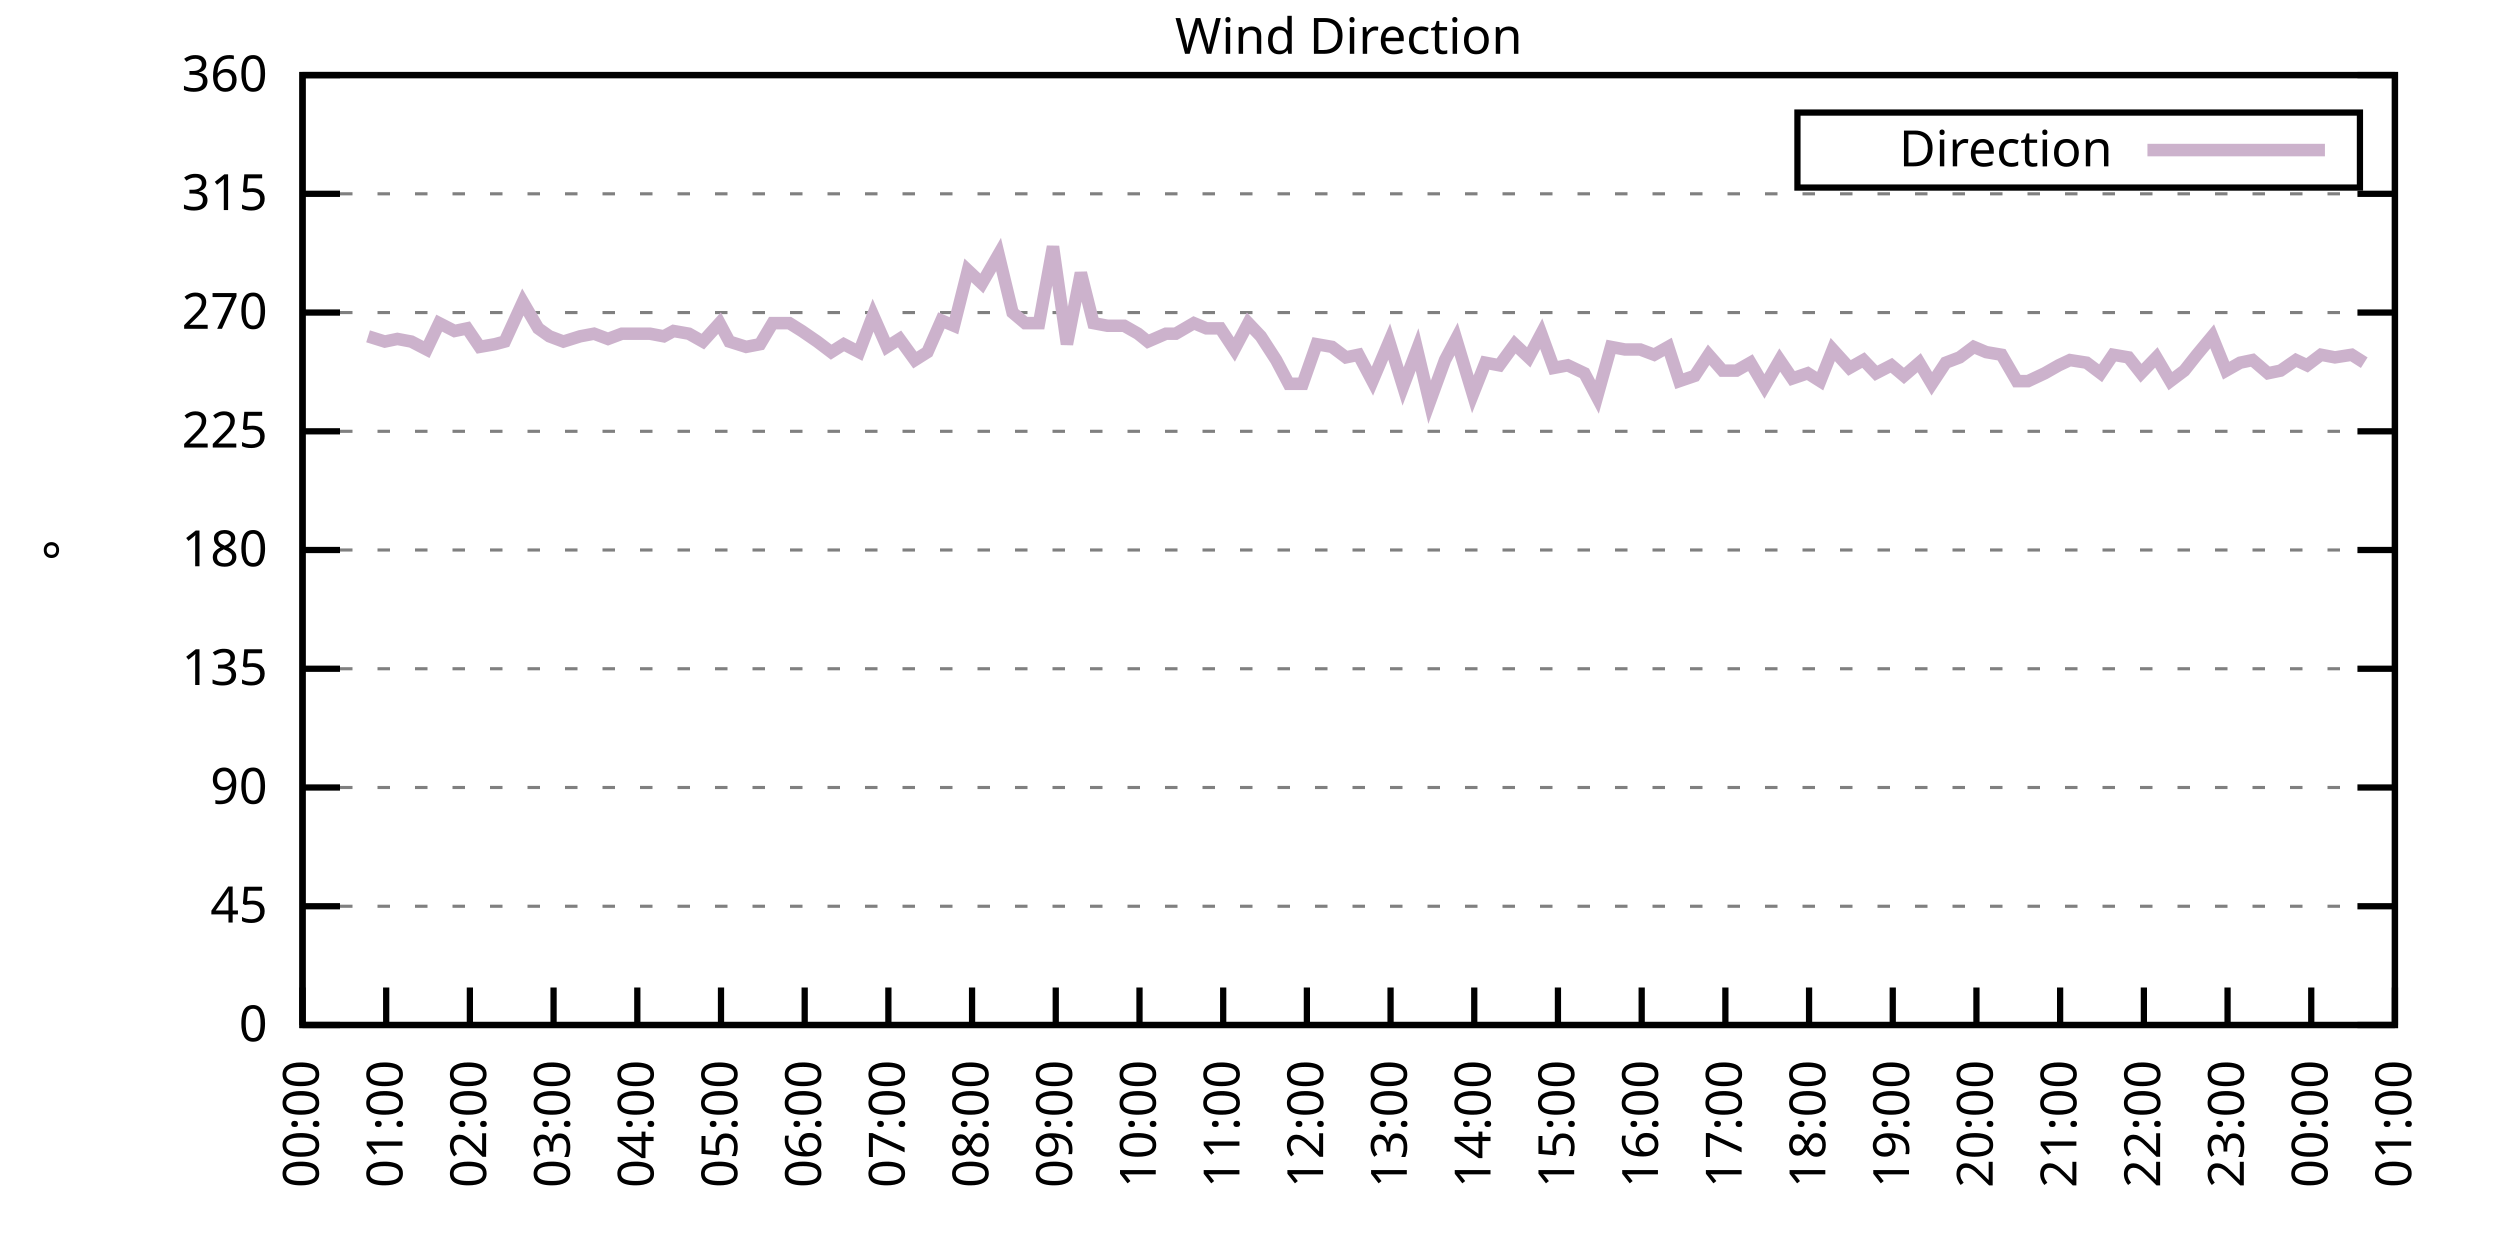
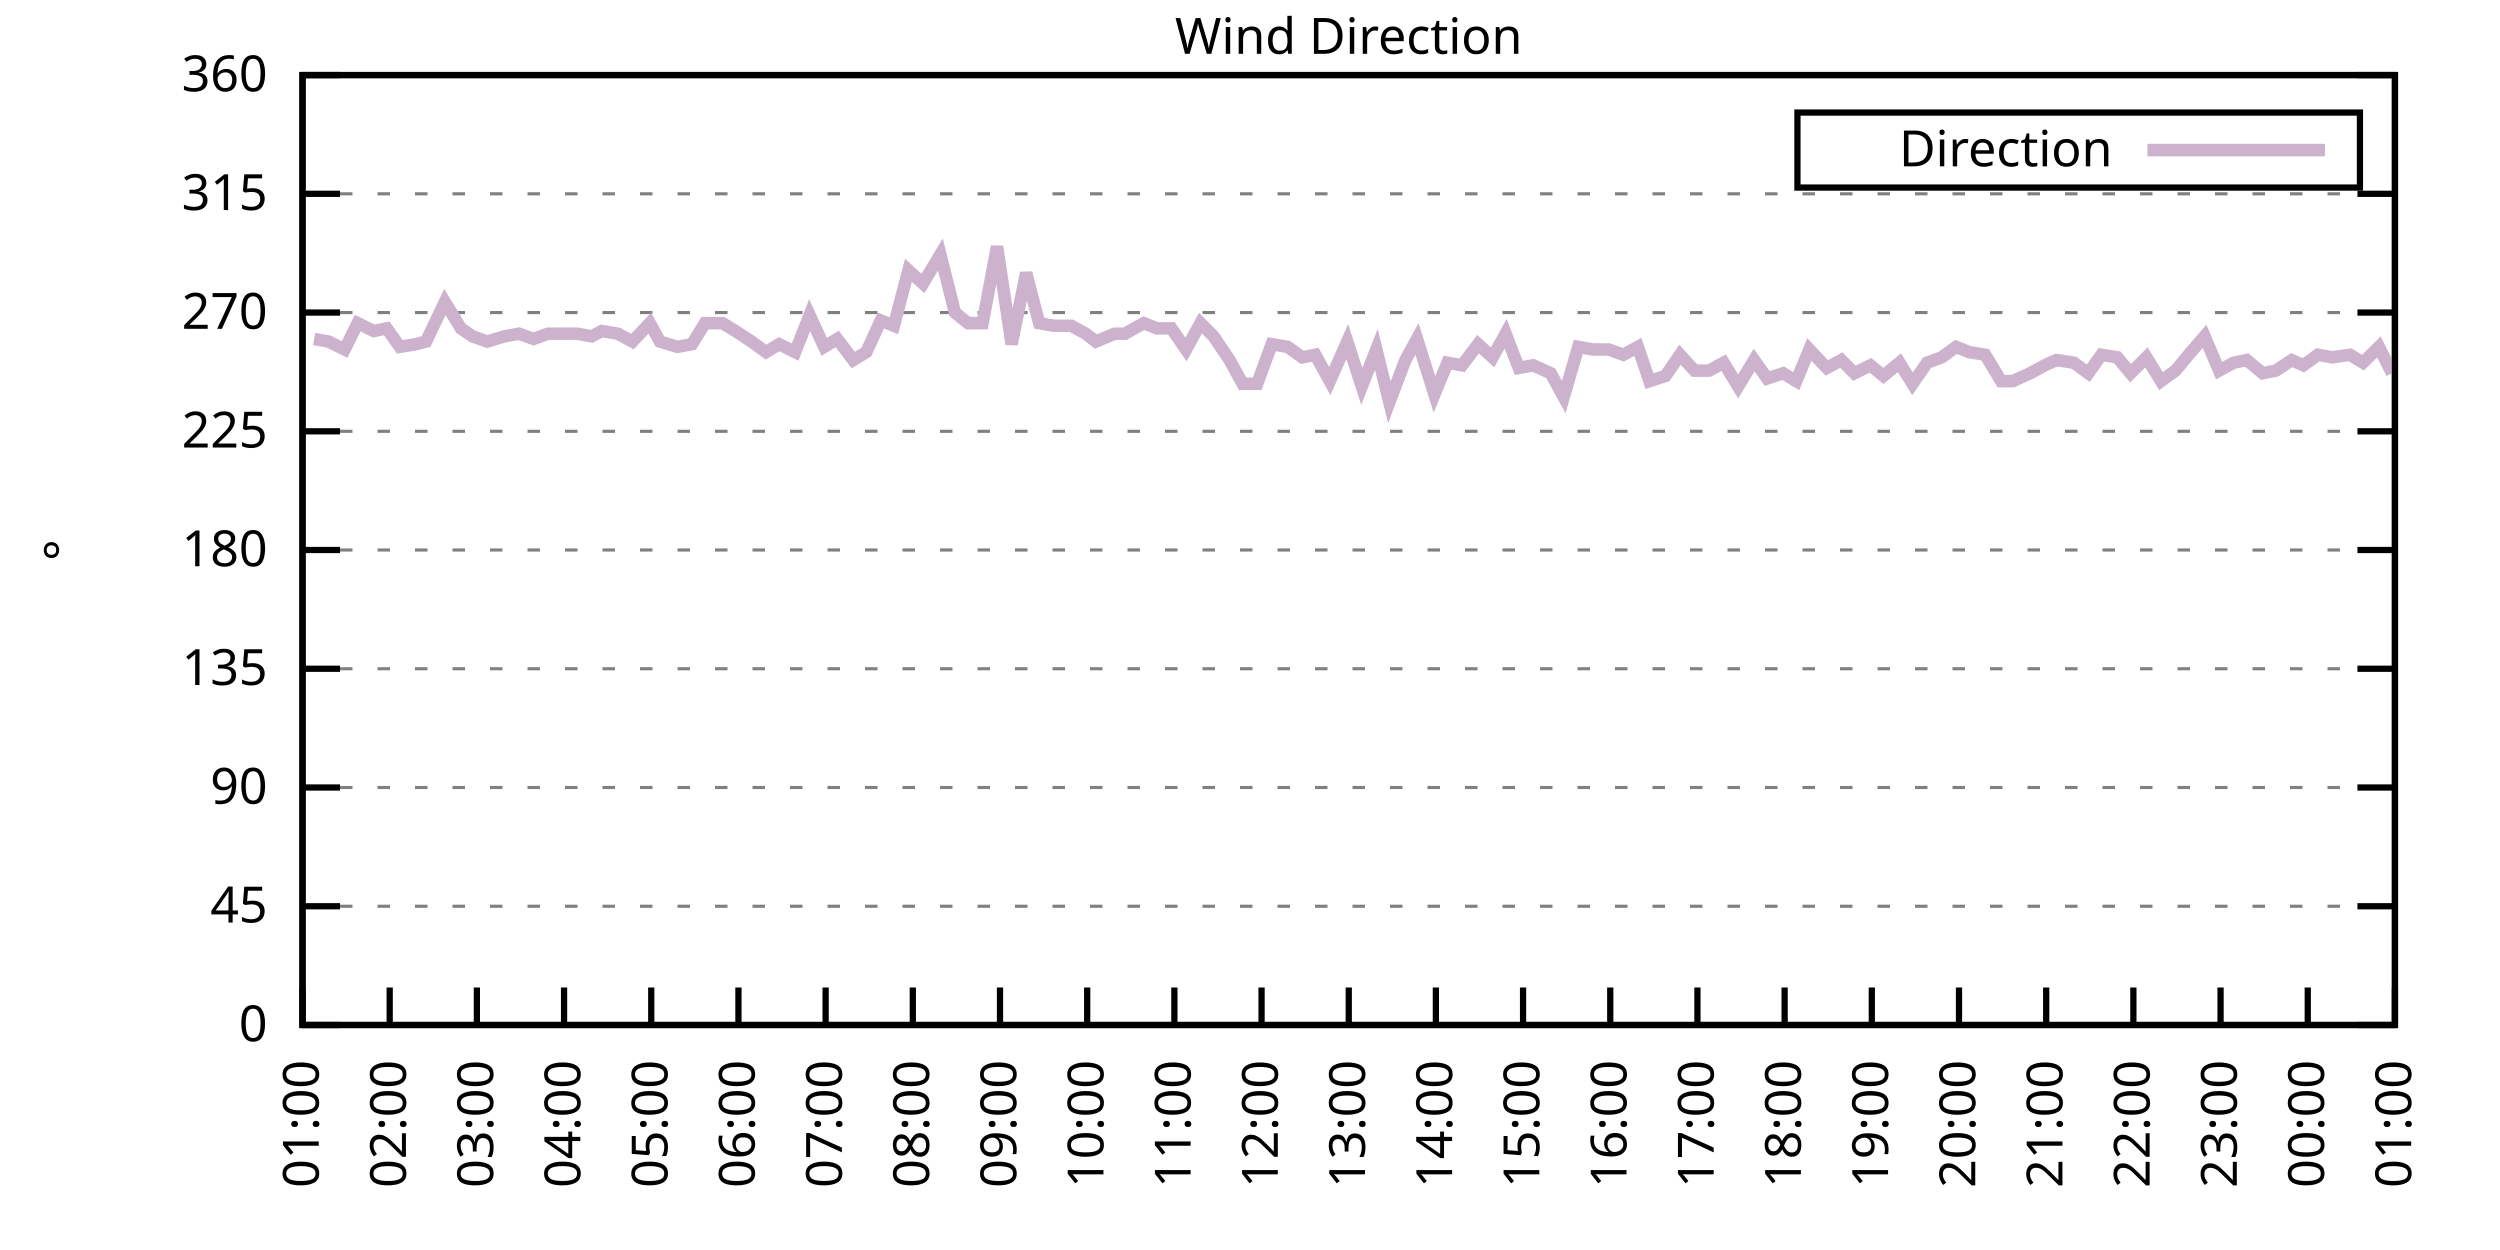
<svg xmlns="http://www.w3.org/2000/svg" xmlns:xlink="http://www.w3.org/1999/xlink" width="400" height="200" viewBox="0 0 400 200">
  <g id="gnuplot_canvas">
    <rect x="0" y="0" width="400" height="200" fill="none" />
    <defs>
      <circle id="gpDot" r="0.5" stroke-width="0.5" stroke="currentColor" />
      <path id="gpPt0" stroke-width="0.333" stroke="currentColor" d="M-1,0 h2 M0,-1 v2" />
      <path id="gpPt1" stroke-width="0.333" stroke="currentColor" d="M-1,-1 L1,1 M1,-1 L-1,1" />
      <path id="gpPt2" stroke-width="0.333" stroke="currentColor" d="M-1,0 L1,0 M0,-1 L0,1 M-1,-1 L1,1 M-1,1 L1,-1" />
      <rect id="gpPt3" stroke-width="0.333" stroke="currentColor" x="-1" y="-1" width="2" height="2" />
      <rect id="gpPt4" stroke-width="0.333" stroke="currentColor" fill="currentColor" x="-1" y="-1" width="2" height="2" />
      <circle id="gpPt5" stroke-width="0.333" stroke="currentColor" cx="0" cy="0" r="1" />
      <use xlink:href="#gpPt5" id="gpPt6" fill="currentColor" stroke="none" />
      <path id="gpPt7" stroke-width="0.333" stroke="currentColor" d="M0,-1.33 L-1.33,0.67 L1.33,0.67 z" />
      <use xlink:href="#gpPt7" id="gpPt8" fill="currentColor" stroke="none" />
      <use xlink:href="#gpPt7" id="gpPt9" stroke="currentColor" transform="rotate(180)" />
      <use xlink:href="#gpPt9" id="gpPt10" fill="currentColor" stroke="none" />
      <use xlink:href="#gpPt3" id="gpPt11" stroke="currentColor" transform="rotate(45)" />
      <use xlink:href="#gpPt11" id="gpPt12" fill="currentColor" stroke="none" />
      <path id="gpPt13" stroke-width="0.333" stroke="currentColor" d="M0,1.330 L1.265,0.411 L0.782,-1.067 L-0.782,-1.076 L-1.265,0.411 z" />
      <use xlink:href="#gpPt13" id="gpPt14" fill="currentColor" stroke="none" />
      <filter id="textbox" filterUnits="objectBoundingBox" x="0" y="0" height="1" width="1">
        <feFlood flood-color="white" flood-opacity="1" result="bgnd" />
        <feComposite in="SourceGraphic" in2="bgnd" operator="atop" />
      </filter>
      <filter id="greybox" filterUnits="objectBoundingBox" x="0" y="0" height="1" width="1">
        <feFlood flood-color="lightgrey" flood-opacity="1" result="grey" />
        <feComposite in="SourceGraphic" in2="grey" operator="atop" />
      </filter>
    </defs>
    <g fill="none" color="white" stroke="currentColor" stroke-width="1.00" stroke-linecap="butt" stroke-linejoin="miter">
</g>
    <g fill="none" color="black" stroke="currentColor" stroke-width="1.00" stroke-linecap="butt" stroke-linejoin="miter">
      <g stroke="none" shape-rendering="crispEdges">
        <polygon fill="rgb(255, 255, 255)" points="48.40,164.00 383.18,164.00 383.18,12.02 48.40,12.02 " />
      </g>
    </g>
    <g fill="none" color="black" stroke="currentColor" stroke-width="1.00" stroke-linecap="butt" stroke-linejoin="miter">
</g>
    <g fill="none" color="black" stroke="black" stroke-width="0.50" stroke-linecap="butt" stroke-linejoin="miter">
</g>
    <g fill="none" color="gray" stroke="currentColor" stroke-width="0.50" stroke-linecap="butt" stroke-linejoin="miter">
      <path stroke="gray" stroke-dasharray="2,4" class="gridline" d="M48.40,164.00 L383.19,164.00  " />
    </g>
    <g fill="none" color="gray" stroke="gray" stroke-width="1.00" stroke-linecap="butt" stroke-linejoin="miter">
</g>
    <g fill="none" color="black" stroke="currentColor" stroke-width="1.00" stroke-linecap="butt" stroke-linejoin="miter">
      <path stroke="black" d="M48.40,164.00 L54.40,164.00 M383.19,164.00 L377.19,164.00  " />
      <g transform="translate(42.80,166.60)" stroke="none" fill="black" font-family="Sans" font-size="8.00" text-anchor="end">
        <text>
          <tspan font-family="Sans"> 0</tspan>
        </text>
      </g>
    </g>
    <g fill="none" color="black" stroke="currentColor" stroke-width="1.00" stroke-linecap="butt" stroke-linejoin="miter">
</g>
    <g fill="none" color="black" stroke="black" stroke-width="0.50" stroke-linecap="butt" stroke-linejoin="miter">
</g>
    <g fill="none" color="gray" stroke="currentColor" stroke-width="0.50" stroke-linecap="butt" stroke-linejoin="miter">
      <path stroke="gray" stroke-dasharray="2,4" class="gridline" d="M48.40,145.00 L383.19,145.00  " />
    </g>
    <g fill="none" color="gray" stroke="gray" stroke-width="1.00" stroke-linecap="butt" stroke-linejoin="miter">
</g>
    <g fill="none" color="black" stroke="currentColor" stroke-width="1.00" stroke-linecap="butt" stroke-linejoin="miter">
      <path stroke="black" d="M48.40,145.00 L54.40,145.00 M383.19,145.00 L377.19,145.00  " />
      <g transform="translate(42.80,147.60)" stroke="none" fill="black" font-family="Sans" font-size="8.00" text-anchor="end">
        <text>
          <tspan font-family="Sans"> 45</tspan>
        </text>
      </g>
    </g>
    <g fill="none" color="black" stroke="currentColor" stroke-width="1.00" stroke-linecap="butt" stroke-linejoin="miter">
</g>
    <g fill="none" color="black" stroke="black" stroke-width="0.50" stroke-linecap="butt" stroke-linejoin="miter">
</g>
    <g fill="none" color="gray" stroke="currentColor" stroke-width="0.50" stroke-linecap="butt" stroke-linejoin="miter">
      <path stroke="gray" stroke-dasharray="2,4" class="gridline" d="M48.40,126.00 L383.19,126.00  " />
    </g>
    <g fill="none" color="gray" stroke="gray" stroke-width="1.00" stroke-linecap="butt" stroke-linejoin="miter">
</g>
    <g fill="none" color="black" stroke="currentColor" stroke-width="1.00" stroke-linecap="butt" stroke-linejoin="miter">
      <path stroke="black" d="M48.40,126.00 L54.40,126.00 M383.19,126.00 L377.19,126.00  " />
      <g transform="translate(42.80,128.60)" stroke="none" fill="black" font-family="Sans" font-size="8.00" text-anchor="end">
        <text>
          <tspan font-family="Sans"> 90</tspan>
        </text>
      </g>
    </g>
    <g fill="none" color="black" stroke="currentColor" stroke-width="1.00" stroke-linecap="butt" stroke-linejoin="miter">
</g>
    <g fill="none" color="black" stroke="black" stroke-width="0.50" stroke-linecap="butt" stroke-linejoin="miter">
</g>
    <g fill="none" color="gray" stroke="currentColor" stroke-width="0.50" stroke-linecap="butt" stroke-linejoin="miter">
      <path stroke="gray" stroke-dasharray="2,4" class="gridline" d="M48.40,107.00 L383.19,107.00  " />
    </g>
    <g fill="none" color="gray" stroke="gray" stroke-width="1.00" stroke-linecap="butt" stroke-linejoin="miter">
</g>
    <g fill="none" color="black" stroke="currentColor" stroke-width="1.00" stroke-linecap="butt" stroke-linejoin="miter">
      <path stroke="black" d="M48.40,107.00 L54.40,107.00 M383.19,107.00 L377.19,107.00  " />
      <g transform="translate(42.80,109.60)" stroke="none" fill="black" font-family="Sans" font-size="8.00" text-anchor="end">
        <text>
          <tspan font-family="Sans"> 135</tspan>
        </text>
      </g>
    </g>
    <g fill="none" color="black" stroke="currentColor" stroke-width="1.00" stroke-linecap="butt" stroke-linejoin="miter">
</g>
    <g fill="none" color="black" stroke="black" stroke-width="0.50" stroke-linecap="butt" stroke-linejoin="miter">
</g>
    <g fill="none" color="gray" stroke="currentColor" stroke-width="0.50" stroke-linecap="butt" stroke-linejoin="miter">
      <path stroke="gray" stroke-dasharray="2,4" class="gridline" d="M48.40,88.00 L383.19,88.00  " />
    </g>
    <g fill="none" color="gray" stroke="gray" stroke-width="1.00" stroke-linecap="butt" stroke-linejoin="miter">
</g>
    <g fill="none" color="black" stroke="currentColor" stroke-width="1.00" stroke-linecap="butt" stroke-linejoin="miter">
      <path stroke="black" d="M48.40,88.00 L54.40,88.00 M383.19,88.00 L377.19,88.00  " />
      <g transform="translate(42.80,90.60)" stroke="none" fill="black" font-family="Sans" font-size="8.00" text-anchor="end">
        <text>
          <tspan font-family="Sans"> 180</tspan>
        </text>
      </g>
    </g>
    <g fill="none" color="black" stroke="currentColor" stroke-width="1.00" stroke-linecap="butt" stroke-linejoin="miter">
</g>
    <g fill="none" color="black" stroke="black" stroke-width="0.50" stroke-linecap="butt" stroke-linejoin="miter">
</g>
    <g fill="none" color="gray" stroke="currentColor" stroke-width="0.50" stroke-linecap="butt" stroke-linejoin="miter">
      <path stroke="gray" stroke-dasharray="2,4" class="gridline" d="M48.40,69.01 L383.19,69.01  " />
    </g>
    <g fill="none" color="gray" stroke="gray" stroke-width="1.00" stroke-linecap="butt" stroke-linejoin="miter">
</g>
    <g fill="none" color="black" stroke="currentColor" stroke-width="1.00" stroke-linecap="butt" stroke-linejoin="miter">
      <path stroke="black" d="M48.40,69.01 L54.40,69.01 M383.19,69.01 L377.19,69.01  " />
      <g transform="translate(42.80,71.61)" stroke="none" fill="black" font-family="Sans" font-size="8.00" text-anchor="end">
        <text>
          <tspan font-family="Sans"> 225</tspan>
        </text>
      </g>
    </g>
    <g fill="none" color="black" stroke="currentColor" stroke-width="1.00" stroke-linecap="butt" stroke-linejoin="miter">
</g>
    <g fill="none" color="black" stroke="black" stroke-width="0.50" stroke-linecap="butt" stroke-linejoin="miter">
</g>
    <g fill="none" color="gray" stroke="currentColor" stroke-width="0.50" stroke-linecap="butt" stroke-linejoin="miter">
      <path stroke="gray" stroke-dasharray="2,4" class="gridline" d="M48.40,50.01 L383.19,50.01  " />
    </g>
    <g fill="none" color="gray" stroke="gray" stroke-width="1.00" stroke-linecap="butt" stroke-linejoin="miter">
</g>
    <g fill="none" color="black" stroke="currentColor" stroke-width="1.00" stroke-linecap="butt" stroke-linejoin="miter">
      <path stroke="black" d="M48.40,50.01 L54.40,50.01 M383.19,50.01 L377.19,50.01  " />
      <g transform="translate(42.80,52.61)" stroke="none" fill="black" font-family="Sans" font-size="8.00" text-anchor="end">
        <text>
          <tspan font-family="Sans"> 270</tspan>
        </text>
      </g>
    </g>
    <g fill="none" color="black" stroke="currentColor" stroke-width="1.00" stroke-linecap="butt" stroke-linejoin="miter">
</g>
    <g fill="none" color="black" stroke="black" stroke-width="0.50" stroke-linecap="butt" stroke-linejoin="miter">
</g>
    <g fill="none" color="gray" stroke="currentColor" stroke-width="0.50" stroke-linecap="butt" stroke-linejoin="miter">
      <path stroke="gray" stroke-dasharray="2,4" class="gridline" d="M48.40,31.01 L383.19,31.01  " />
    </g>
    <g fill="none" color="gray" stroke="gray" stroke-width="1.00" stroke-linecap="butt" stroke-linejoin="miter">
</g>
    <g fill="none" color="black" stroke="currentColor" stroke-width="1.00" stroke-linecap="butt" stroke-linejoin="miter">
      <path stroke="black" d="M48.40,31.01 L54.40,31.01 M383.19,31.01 L377.19,31.01  " />
      <g transform="translate(42.80,33.61)" stroke="none" fill="black" font-family="Sans" font-size="8.00" text-anchor="end">
        <text>
          <tspan font-family="Sans"> 315</tspan>
        </text>
      </g>
    </g>
    <g fill="none" color="black" stroke="currentColor" stroke-width="1.00" stroke-linecap="butt" stroke-linejoin="miter">
</g>
    <g fill="none" color="black" stroke="black" stroke-width="0.50" stroke-linecap="butt" stroke-linejoin="miter">
</g>
    <g fill="none" color="gray" stroke="currentColor" stroke-width="0.50" stroke-linecap="butt" stroke-linejoin="miter">
      <path stroke="gray" stroke-dasharray="2,4" class="gridline" d="M48.40,12.01 L383.19,12.01  " />
    </g>
    <g fill="none" color="gray" stroke="gray" stroke-width="1.00" stroke-linecap="butt" stroke-linejoin="miter">
</g>
    <g fill="none" color="black" stroke="currentColor" stroke-width="1.00" stroke-linecap="butt" stroke-linejoin="miter">
      <path stroke="black" d="M48.40,12.01 L54.40,12.01 M383.19,12.01 L377.19,12.01  " />
      <g transform="translate(42.80,14.61)" stroke="none" fill="black" font-family="Sans" font-size="8.00" text-anchor="end">
        <text>
          <tspan font-family="Sans"> 360</tspan>
        </text>
      </g>
    </g>
    <g fill="none" color="black" stroke="currentColor" stroke-width="1.00" stroke-linecap="butt" stroke-linejoin="miter">
      <path stroke="black" d="M48.40,164.00 L48.40,158.00  " />
      <g transform="translate(51.00,169.60) rotate(270.00)" stroke="none" fill="black" font-family="Sans" font-size="8.00" text-anchor="end">
        <text>
-           <tspan font-family="Sans">00:00</tspan>
-         </text>
-       </g>
-     </g>
-     <g fill="none" color="black" stroke="currentColor" stroke-width="1.00" stroke-linecap="butt" stroke-linejoin="miter">
-       <path stroke="black" d="M61.79,164.00 L61.79,158.00  " />
-       <g transform="translate(64.39,169.60) rotate(270.00)" stroke="none" fill="black" font-family="Sans" font-size="8.00" text-anchor="end">
-         <text>
          <tspan font-family="Sans">01:00</tspan>
        </text>
      </g>
    </g>
    <g fill="none" color="black" stroke="currentColor" stroke-width="1.00" stroke-linecap="butt" stroke-linejoin="miter">
-       <path stroke="black" d="M75.18,164.00 L75.18,158.00  " />
-       <g transform="translate(77.78,169.60) rotate(270.00)" stroke="none" fill="black" font-family="Sans" font-size="8.00" text-anchor="end">
+       <path stroke="black" d="M62.35,164.00 L62.35,158.00  " />
+       <g transform="translate(64.95,169.60) rotate(270.00)" stroke="none" fill="black" font-family="Sans" font-size="8.00" text-anchor="end">
        <text>
          <tspan font-family="Sans">02:00</tspan>
        </text>
      </g>
    </g>
    <g fill="none" color="black" stroke="currentColor" stroke-width="1.00" stroke-linecap="butt" stroke-linejoin="miter">
-       <path stroke="black" d="M88.57,164.00 L88.57,158.00  " />
-       <g transform="translate(91.17,169.60) rotate(270.00)" stroke="none" fill="black" font-family="Sans" font-size="8.00" text-anchor="end">
+       <path stroke="black" d="M76.30,164.00 L76.30,158.00  " />
+       <g transform="translate(78.90,169.60) rotate(270.00)" stroke="none" fill="black" font-family="Sans" font-size="8.00" text-anchor="end">
        <text>
          <tspan font-family="Sans">03:00</tspan>
        </text>
      </g>
    </g>
    <g fill="none" color="black" stroke="currentColor" stroke-width="1.00" stroke-linecap="butt" stroke-linejoin="miter">
-       <path stroke="black" d="M101.97,164.00 L101.97,158.00  " />
-       <g transform="translate(104.57,169.60) rotate(270.00)" stroke="none" fill="black" font-family="Sans" font-size="8.00" text-anchor="end">
+       <path stroke="black" d="M90.25,164.00 L90.25,158.00  " />
+       <g transform="translate(92.85,169.60) rotate(270.00)" stroke="none" fill="black" font-family="Sans" font-size="8.00" text-anchor="end">
        <text>
          <tspan font-family="Sans">04:00</tspan>
        </text>
      </g>
    </g>
    <g fill="none" color="black" stroke="currentColor" stroke-width="1.00" stroke-linecap="butt" stroke-linejoin="miter">
-       <path stroke="black" d="M115.36,164.00 L115.36,158.00  " />
-       <g transform="translate(117.96,169.60) rotate(270.00)" stroke="none" fill="black" font-family="Sans" font-size="8.00" text-anchor="end">
+       <path stroke="black" d="M104.20,164.00 L104.20,158.00  " />
+       <g transform="translate(106.80,169.60) rotate(270.00)" stroke="none" fill="black" font-family="Sans" font-size="8.00" text-anchor="end">
        <text>
          <tspan font-family="Sans">05:00</tspan>
        </text>
      </g>
    </g>
    <g fill="none" color="black" stroke="currentColor" stroke-width="1.00" stroke-linecap="butt" stroke-linejoin="miter">
-       <path stroke="black" d="M128.75,164.00 L128.75,158.00  " />
-       <g transform="translate(131.35,169.60) rotate(270.00)" stroke="none" fill="black" font-family="Sans" font-size="8.00" text-anchor="end">
+       <path stroke="black" d="M118.15,164.00 L118.15,158.00  " />
+       <g transform="translate(120.75,169.60) rotate(270.00)" stroke="none" fill="black" font-family="Sans" font-size="8.00" text-anchor="end">
        <text>
          <tspan font-family="Sans">06:00</tspan>
        </text>
      </g>
    </g>
    <g fill="none" color="black" stroke="currentColor" stroke-width="1.00" stroke-linecap="butt" stroke-linejoin="miter">
-       <path stroke="black" d="M142.14,164.00 L142.14,158.00  " />
-       <g transform="translate(144.74,169.60) rotate(270.00)" stroke="none" fill="black" font-family="Sans" font-size="8.00" text-anchor="end">
+       <path stroke="black" d="M132.10,164.00 L132.10,158.00  " />
+       <g transform="translate(134.70,169.60) rotate(270.00)" stroke="none" fill="black" font-family="Sans" font-size="8.00" text-anchor="end">
        <text>
          <tspan font-family="Sans">07:00</tspan>
        </text>
      </g>
    </g>
    <g fill="none" color="black" stroke="currentColor" stroke-width="1.00" stroke-linecap="butt" stroke-linejoin="miter">
-       <path stroke="black" d="M155.53,164.00 L155.53,158.00  " />
-       <g transform="translate(158.13,169.60) rotate(270.00)" stroke="none" fill="black" font-family="Sans" font-size="8.00" text-anchor="end">
+       <path stroke="black" d="M146.05,164.00 L146.05,158.00  " />
+       <g transform="translate(148.65,169.60) rotate(270.00)" stroke="none" fill="black" font-family="Sans" font-size="8.00" text-anchor="end">
        <text>
          <tspan font-family="Sans">08:00</tspan>
        </text>
      </g>
    </g>
    <g fill="none" color="black" stroke="currentColor" stroke-width="1.00" stroke-linecap="butt" stroke-linejoin="miter">
-       <path stroke="black" d="M168.92,164.00 L168.92,158.00  " />
-       <g transform="translate(171.52,169.60) rotate(270.00)" stroke="none" fill="black" font-family="Sans" font-size="8.00" text-anchor="end">
+       <path stroke="black" d="M160.00,164.00 L160.00,158.00  " />
+       <g transform="translate(162.60,169.60) rotate(270.00)" stroke="none" fill="black" font-family="Sans" font-size="8.00" text-anchor="end">
        <text>
          <tspan font-family="Sans">09:00</tspan>
        </text>
      </g>
    </g>
    <g fill="none" color="black" stroke="currentColor" stroke-width="1.00" stroke-linecap="butt" stroke-linejoin="miter">
-       <path stroke="black" d="M182.32,164.00 L182.32,158.00  " />
-       <g transform="translate(184.92,169.60) rotate(270.00)" stroke="none" fill="black" font-family="Sans" font-size="8.00" text-anchor="end">
+       <path stroke="black" d="M173.95,164.00 L173.95,158.00  " />
+       <g transform="translate(176.55,169.60) rotate(270.00)" stroke="none" fill="black" font-family="Sans" font-size="8.00" text-anchor="end">
        <text>
          <tspan font-family="Sans">10:00</tspan>
        </text>
      </g>
    </g>
    <g fill="none" color="black" stroke="currentColor" stroke-width="1.00" stroke-linecap="butt" stroke-linejoin="miter">
-       <path stroke="black" d="M195.71,164.00 L195.71,158.00  " />
-       <g transform="translate(198.31,169.60) rotate(270.00)" stroke="none" fill="black" font-family="Sans" font-size="8.00" text-anchor="end">
+       <path stroke="black" d="M187.90,164.00 L187.90,158.00  " />
+       <g transform="translate(190.50,169.60) rotate(270.00)" stroke="none" fill="black" font-family="Sans" font-size="8.00" text-anchor="end">
        <text>
          <tspan font-family="Sans">11:00</tspan>
        </text>
      </g>
    </g>
    <g fill="none" color="black" stroke="currentColor" stroke-width="1.00" stroke-linecap="butt" stroke-linejoin="miter">
-       <path stroke="black" d="M209.10,164.00 L209.10,158.00  " />
-       <g transform="translate(211.70,169.60) rotate(270.00)" stroke="none" fill="black" font-family="Sans" font-size="8.00" text-anchor="end">
+       <path stroke="black" d="M201.85,164.00 L201.85,158.00  " />
+       <g transform="translate(204.45,169.60) rotate(270.00)" stroke="none" fill="black" font-family="Sans" font-size="8.00" text-anchor="end">
        <text>
          <tspan font-family="Sans">12:00</tspan>
        </text>
      </g>
    </g>
    <g fill="none" color="black" stroke="currentColor" stroke-width="1.00" stroke-linecap="butt" stroke-linejoin="miter">
-       <path stroke="black" d="M222.49,164.00 L222.49,158.00  " />
-       <g transform="translate(225.09,169.60) rotate(270.00)" stroke="none" fill="black" font-family="Sans" font-size="8.00" text-anchor="end">
+       <path stroke="black" d="M215.80,164.00 L215.80,158.00  " />
+       <g transform="translate(218.40,169.60) rotate(270.00)" stroke="none" fill="black" font-family="Sans" font-size="8.00" text-anchor="end">
        <text>
          <tspan font-family="Sans">13:00</tspan>
        </text>
      </g>
    </g>
    <g fill="none" color="black" stroke="currentColor" stroke-width="1.00" stroke-linecap="butt" stroke-linejoin="miter">
-       <path stroke="black" d="M235.88,164.00 L235.88,158.00  " />
-       <g transform="translate(238.48,169.60) rotate(270.00)" stroke="none" fill="black" font-family="Sans" font-size="8.00" text-anchor="end">
+       <path stroke="black" d="M229.74,164.00 L229.74,158.00  " />
+       <g transform="translate(232.34,169.60) rotate(270.00)" stroke="none" fill="black" font-family="Sans" font-size="8.00" text-anchor="end">
        <text>
          <tspan font-family="Sans">14:00</tspan>
        </text>
      </g>
    </g>
    <g fill="none" color="black" stroke="currentColor" stroke-width="1.00" stroke-linecap="butt" stroke-linejoin="miter">
-       <path stroke="black" d="M249.27,164.00 L249.27,158.00  " />
-       <g transform="translate(251.87,169.60) rotate(270.00)" stroke="none" fill="black" font-family="Sans" font-size="8.00" text-anchor="end">
+       <path stroke="black" d="M243.69,164.00 L243.69,158.00  " />
+       <g transform="translate(246.29,169.60) rotate(270.00)" stroke="none" fill="black" font-family="Sans" font-size="8.00" text-anchor="end">
        <text>
          <tspan font-family="Sans">15:00</tspan>
        </text>
      </g>
    </g>
    <g fill="none" color="black" stroke="currentColor" stroke-width="1.00" stroke-linecap="butt" stroke-linejoin="miter">
-       <path stroke="black" d="M262.67,164.00 L262.67,158.00  " />
-       <g transform="translate(265.27,169.60) rotate(270.00)" stroke="none" fill="black" font-family="Sans" font-size="8.00" text-anchor="end">
+       <path stroke="black" d="M257.64,164.00 L257.64,158.00  " />
+       <g transform="translate(260.24,169.60) rotate(270.00)" stroke="none" fill="black" font-family="Sans" font-size="8.00" text-anchor="end">
        <text>
          <tspan font-family="Sans">16:00</tspan>
        </text>
      </g>
    </g>
    <g fill="none" color="black" stroke="currentColor" stroke-width="1.00" stroke-linecap="butt" stroke-linejoin="miter">
-       <path stroke="black" d="M276.06,164.00 L276.06,158.00  " />
-       <g transform="translate(278.66,169.60) rotate(270.00)" stroke="none" fill="black" font-family="Sans" font-size="8.00" text-anchor="end">
+       <path stroke="black" d="M271.59,164.00 L271.59,158.00  " />
+       <g transform="translate(274.19,169.60) rotate(270.00)" stroke="none" fill="black" font-family="Sans" font-size="8.00" text-anchor="end">
        <text>
          <tspan font-family="Sans">17:00</tspan>
        </text>
      </g>
    </g>
    <g fill="none" color="black" stroke="currentColor" stroke-width="1.00" stroke-linecap="butt" stroke-linejoin="miter">
-       <path stroke="black" d="M289.45,164.00 L289.45,158.00  " />
-       <g transform="translate(292.05,169.60) rotate(270.00)" stroke="none" fill="black" font-family="Sans" font-size="8.00" text-anchor="end">
+       <path stroke="black" d="M285.54,164.00 L285.54,158.00  " />
+       <g transform="translate(288.14,169.60) rotate(270.00)" stroke="none" fill="black" font-family="Sans" font-size="8.00" text-anchor="end">
        <text>
          <tspan font-family="Sans">18:00</tspan>
        </text>
      </g>
    </g>
    <g fill="none" color="black" stroke="currentColor" stroke-width="1.00" stroke-linecap="butt" stroke-linejoin="miter">
-       <path stroke="black" d="M302.84,164.00 L302.84,158.00  " />
-       <g transform="translate(305.44,169.60) rotate(270.00)" stroke="none" fill="black" font-family="Sans" font-size="8.00" text-anchor="end">
+       <path stroke="black" d="M299.49,164.00 L299.49,158.00  " />
+       <g transform="translate(302.09,169.60) rotate(270.00)" stroke="none" fill="black" font-family="Sans" font-size="8.00" text-anchor="end">
        <text>
          <tspan font-family="Sans">19:00</tspan>
        </text>
      </g>
    </g>
    <g fill="none" color="black" stroke="currentColor" stroke-width="1.00" stroke-linecap="butt" stroke-linejoin="miter">
-       <path stroke="black" d="M316.23,164.00 L316.23,158.00  " />
-       <g transform="translate(318.83,169.60) rotate(270.00)" stroke="none" fill="black" font-family="Sans" font-size="8.00" text-anchor="end">
+       <path stroke="black" d="M313.44,164.00 L313.44,158.00  " />
+       <g transform="translate(316.04,169.60) rotate(270.00)" stroke="none" fill="black" font-family="Sans" font-size="8.00" text-anchor="end">
        <text>
          <tspan font-family="Sans">20:00</tspan>
        </text>
      </g>
    </g>
    <g fill="none" color="black" stroke="currentColor" stroke-width="1.00" stroke-linecap="butt" stroke-linejoin="miter">
-       <path stroke="black" d="M329.62,164.00 L329.62,158.00  " />
-       <g transform="translate(332.22,169.60) rotate(270.00)" stroke="none" fill="black" font-family="Sans" font-size="8.00" text-anchor="end">
+       <path stroke="black" d="M327.39,164.00 L327.39,158.00  " />
+       <g transform="translate(329.99,169.60) rotate(270.00)" stroke="none" fill="black" font-family="Sans" font-size="8.00" text-anchor="end">
        <text>
          <tspan font-family="Sans">21:00</tspan>
        </text>
      </g>
    </g>
    <g fill="none" color="black" stroke="currentColor" stroke-width="1.00" stroke-linecap="butt" stroke-linejoin="miter">
-       <path stroke="black" d="M343.02,164.00 L343.02,158.00  " />
-       <g transform="translate(345.62,169.60) rotate(270.00)" stroke="none" fill="black" font-family="Sans" font-size="8.00" text-anchor="end">
+       <path stroke="black" d="M341.34,164.00 L341.34,158.00  " />
+       <g transform="translate(343.94,169.60) rotate(270.00)" stroke="none" fill="black" font-family="Sans" font-size="8.00" text-anchor="end">
        <text>
          <tspan font-family="Sans">22:00</tspan>
        </text>
      </g>
    </g>
    <g fill="none" color="black" stroke="currentColor" stroke-width="1.00" stroke-linecap="butt" stroke-linejoin="miter">
-       <path stroke="black" d="M356.41,164.00 L356.41,158.00  " />
-       <g transform="translate(359.01,169.60) rotate(270.00)" stroke="none" fill="black" font-family="Sans" font-size="8.00" text-anchor="end">
+       <path stroke="black" d="M355.29,164.00 L355.29,158.00  " />
+       <g transform="translate(357.89,169.60) rotate(270.00)" stroke="none" fill="black" font-family="Sans" font-size="8.00" text-anchor="end">
        <text>
          <tspan font-family="Sans">23:00</tspan>
        </text>
      </g>
    </g>
    <g fill="none" color="black" stroke="currentColor" stroke-width="1.00" stroke-linecap="butt" stroke-linejoin="miter">
-       <path stroke="black" d="M369.80,164.00 L369.80,158.00  " />
-       <g transform="translate(372.40,169.60) rotate(270.00)" stroke="none" fill="black" font-family="Sans" font-size="8.00" text-anchor="end">
+       <path stroke="black" d="M369.24,164.00 L369.24,158.00  " />
+       <g transform="translate(371.84,169.60) rotate(270.00)" stroke="none" fill="black" font-family="Sans" font-size="8.00" text-anchor="end">
        <text>
          <tspan font-family="Sans">00:00</tspan>
        </text>
      </g>
    </g>
    <g fill="none" color="black" stroke="currentColor" stroke-width="1.00" stroke-linecap="butt" stroke-linejoin="miter">
      <path stroke="black" d="M383.19,164.00 L383.19,158.00  " />
      <g transform="translate(385.79,169.60) rotate(270.00)" stroke="none" fill="black" font-family="Sans" font-size="8.00" text-anchor="end">
        <text>
          <tspan font-family="Sans">01:00</tspan>
        </text>
      </g>
    </g>
    <g fill="none" color="black" stroke="currentColor" stroke-width="1.00" stroke-linecap="butt" stroke-linejoin="miter">
</g>
    <g fill="none" color="black" stroke="currentColor" stroke-width="1.00" stroke-linecap="butt" stroke-linejoin="miter">
      <path stroke="black" d="M48.40,12.01 L48.40,164.00 L383.19,164.00 L383.19,12.01 L48.40,12.01 Z  " />
    </g>
    <g fill="none" color="black" stroke="currentColor" stroke-width="1.00" stroke-linecap="butt" stroke-linejoin="miter">
</g>
    <g fill="none" color="black" stroke="currentColor" stroke-width="1.00" stroke-linecap="butt" stroke-linejoin="miter">
      <path stroke="black" d="M287.59,30.01 L287.59,18.01 L377.59,18.01 L377.59,30.01 L287.59,30.01 Z  " />
    </g>
    <g id="Wind_direction_plot_1">
      <g fill="none" color="white" stroke="black" stroke-width="2.00" stroke-linecap="butt" stroke-linejoin="miter">
</g>
      <g fill="none" color="black" stroke="currentColor" stroke-width="2.00" stroke-linecap="butt" stroke-linejoin="miter">
        <g transform="translate(337.99,26.61)" stroke="none" fill="black" font-family="Sans" font-size="8.00" text-anchor="end">
          <text>
            <tspan font-family="Sans">Direction</tspan>
          </text>
        </g>
      </g>
      <g fill="none" color="black" stroke="currentColor" stroke-width="2.00" stroke-linecap="butt" stroke-linejoin="miter">
-         <path stroke="rgb(204, 178, 204)" d="M343.59,24.01 L371.99,24.01 M58.89,53.81 L61.57,54.65 L63.58,54.23 L65.81,54.65 L68.26,55.92 L70.27,51.70   L72.73,52.96 L74.74,52.54 L76.75,55.50 L79.20,55.07 L80.76,54.65 L83.66,48.32 L86.12,52.54 L87.91,53.81   L90.14,54.65 L92.82,53.81 L95.05,53.39 L97.28,54.23 L99.51,53.39 L101.52,53.39 L103.98,53.39 L106.21,53.81   L107.77,52.96 L110.22,53.39 L112.46,54.65 L115.13,51.70 L116.70,54.65 L119.38,55.50 L121.61,55.07 L123.62,51.70   L126.29,51.70 L128.30,52.96 L130.76,54.65 L132.99,56.34 L135.00,55.07 L137.45,56.34 L139.69,50.43 L141.92,55.50   L143.93,54.23 L146.38,57.61 L148.39,56.34 L150.62,51.27 L152.63,52.12 L154.86,43.25 L157.10,45.36 L159.77,40.72   L162.01,50.01 L164.01,51.70 L166.25,51.70 L168.48,39.45 L170.71,55.07 L172.94,43.67 L174.95,51.70 L177.18,52.12   L179.86,52.12 L182.09,53.39 L183.66,54.65 L186.56,53.39 L188.12,53.39 L191.02,51.70 L193.03,52.54 L195.26,52.54   L197.49,55.92 L199.73,51.70 L201.73,53.81 L204.19,57.61 L206.20,61.41 L208.43,61.41 L210.66,55.07 L213.12,55.50   L215.35,57.18 L217.36,56.76 L219.59,60.98 L222.27,54.65 L224.50,61.83 L226.73,55.92 L228.74,64.36 L231.20,57.61   L232.98,54.23 L235.66,63.10 L237.67,58.03 L239.90,58.45 L242.36,55.07 L244.59,57.18 L246.60,53.39 L248.60,58.87   L250.84,58.45 L253.51,59.72 L255.52,63.52 L257.76,55.50 L259.99,55.92 L262.44,55.92 L264.67,56.76 L266.91,55.50   L268.69,60.98 L271.15,60.14 L273.38,56.76 L275.61,59.30 L277.84,59.30 L280.07,58.03 L282.31,61.83 L284.76,57.61   L286.77,60.56 L289.23,59.72 L291.23,60.98 L293.24,55.92 L295.92,58.87 L298.15,57.61 L300.16,59.72 L302.62,58.45   L304.63,60.14 L307.08,58.03 L309.09,61.41 L311.32,58.03 L313.55,57.18 L315.79,55.50 L317.79,56.34 L320.25,56.76   L322.70,60.98 L324.49,60.98 L327.17,59.72 L329.40,58.45 L331.19,57.61 L333.86,58.03 L336.10,59.72 L338.10,56.76   L340.56,57.18 L342.57,59.72 L345.02,57.18 L347.26,60.98 L349.49,59.30 L351.50,56.76 L353.95,53.81 L356.18,59.30   L358.42,58.03 L360.42,57.61 L362.88,59.72 L364.89,59.30 L367.34,57.61 L369.13,58.45 L371.36,56.76 L373.59,57.18   L376.27,56.76 L378.28,58.03  " />
+         <path stroke="rgb(204, 178, 204)" d="M343.59,24.01 L371.99,24.01 M50.26,54.23 L52.58,54.65 L55.14,55.92 L57.23,51.70 L59.79,52.96 L61.88,52.54   L63.98,55.50 L66.53,55.07 L68.16,54.65 L71.18,48.32 L73.74,52.54 L75.60,53.81 L77.93,54.65 L80.72,53.81   L83.04,53.39 L85.37,54.23 L87.69,53.39 L89.78,53.39 L92.34,53.39 L94.67,53.81 L96.29,52.96 L98.85,53.39   L101.18,54.65 L103.97,51.70 L105.59,54.65 L108.38,55.50 L110.71,55.07 L112.80,51.70 L115.59,51.70 L117.68,52.96   L120.24,54.65 L122.57,56.34 L124.66,55.07 L127.22,56.34 L129.54,50.43 L131.87,55.50 L133.96,54.23 L136.51,57.61   L138.61,56.34 L140.93,51.27 L143.02,52.12 L145.35,43.25 L147.67,45.36 L150.46,40.72 L152.79,50.01 L154.88,51.70   L157.21,51.70 L159.53,39.45 L161.86,55.07 L164.18,43.67 L166.27,51.70 L168.60,52.12 L171.39,52.12 L173.71,53.39   L175.34,54.65 L178.36,53.39 L179.99,53.39 L183.01,51.70 L185.11,52.54 L187.43,52.54 L189.76,55.92 L192.08,51.70   L194.17,53.81 L196.73,57.61 L198.82,61.41 L201.15,61.41 L203.47,55.07 L206.03,55.50 L208.36,57.18 L210.45,56.76   L212.77,60.98 L215.56,54.65 L217.89,61.83 L220.21,55.92 L222.30,64.36 L224.86,57.61 L226.72,54.23 L229.51,63.10   L231.60,58.03 L233.93,58.45 L236.49,55.07 L238.81,57.18 L240.90,53.39 L243.00,58.87 L245.32,58.45 L248.11,59.72   L250.20,63.52 L252.53,55.50 L254.85,55.92 L257.41,55.92 L259.74,56.76 L262.06,55.50 L263.92,60.98 L266.48,60.14   L268.80,56.76 L271.13,59.30 L273.45,59.30 L275.78,58.03 L278.10,61.83 L280.66,57.61 L282.75,60.56 L285.31,59.72   L287.40,60.98 L289.50,55.92 L292.29,58.87 L294.61,57.61 L296.70,59.72 L299.26,58.45 L301.35,60.14 L303.91,58.03   L306.00,61.41 L308.33,58.03 L310.65,57.18 L312.98,55.50 L315.07,56.34 L317.63,56.76 L320.18,60.98 L322.04,60.98   L324.83,59.72 L327.16,58.45 L329.02,57.61 L331.81,58.03 L334.13,59.72 L336.23,56.76 L338.78,57.18 L340.88,59.72   L343.43,57.18 L345.76,60.98 L348.08,59.30 L350.18,56.76 L352.73,53.81 L355.06,59.30 L357.38,58.03 L359.48,57.61   L362.03,59.72 L364.13,59.30 L366.68,57.61 L368.54,58.45 L370.87,56.76 L373.19,57.18 L375.98,56.76 L378.08,58.03   L380.63,55.50 L382.73,59.72  " />
      </g>
    </g>
    <g fill="none" color="black" stroke="currentColor" stroke-width="2.00" stroke-linecap="butt" stroke-linejoin="miter">
</g>
    <g fill="none" color="black" stroke="black" stroke-width="1.00" stroke-linecap="butt" stroke-linejoin="miter">
</g>
    <g fill="none" color="black" stroke="currentColor" stroke-width="1.00" stroke-linecap="butt" stroke-linejoin="miter">
      <path stroke="black" d="M48.40,12.01 L48.40,164.00 L383.19,164.00 L383.19,12.01 L48.40,12.01 Z  " />
      <g transform="translate(12.80,88.01) rotate(270.00)" stroke="none" fill="black" font-family="Sans" font-size="8.00" text-anchor="middle">
        <text>
          <tspan font-family="Sans">°</tspan>
        </text>
      </g>
    </g>
    <g fill="none" color="black" stroke="currentColor" stroke-width="1.00" stroke-linecap="butt" stroke-linejoin="miter">
</g>
    <g fill="none" color="black" stroke="currentColor" stroke-width="1.00" stroke-linecap="butt" stroke-linejoin="miter">
      <g transform="translate(215.79,8.61)" stroke="none" fill="black" font-family="Sans" font-size="8.00" text-anchor="middle">
        <text>
          <tspan font-family="Sans">Wind Direction</tspan>
        </text>
      </g>
    </g>
    <g fill="none" color="black" stroke="currentColor" stroke-width="1.00" stroke-linecap="butt" stroke-linejoin="miter">
</g>
  </g>
</svg>
